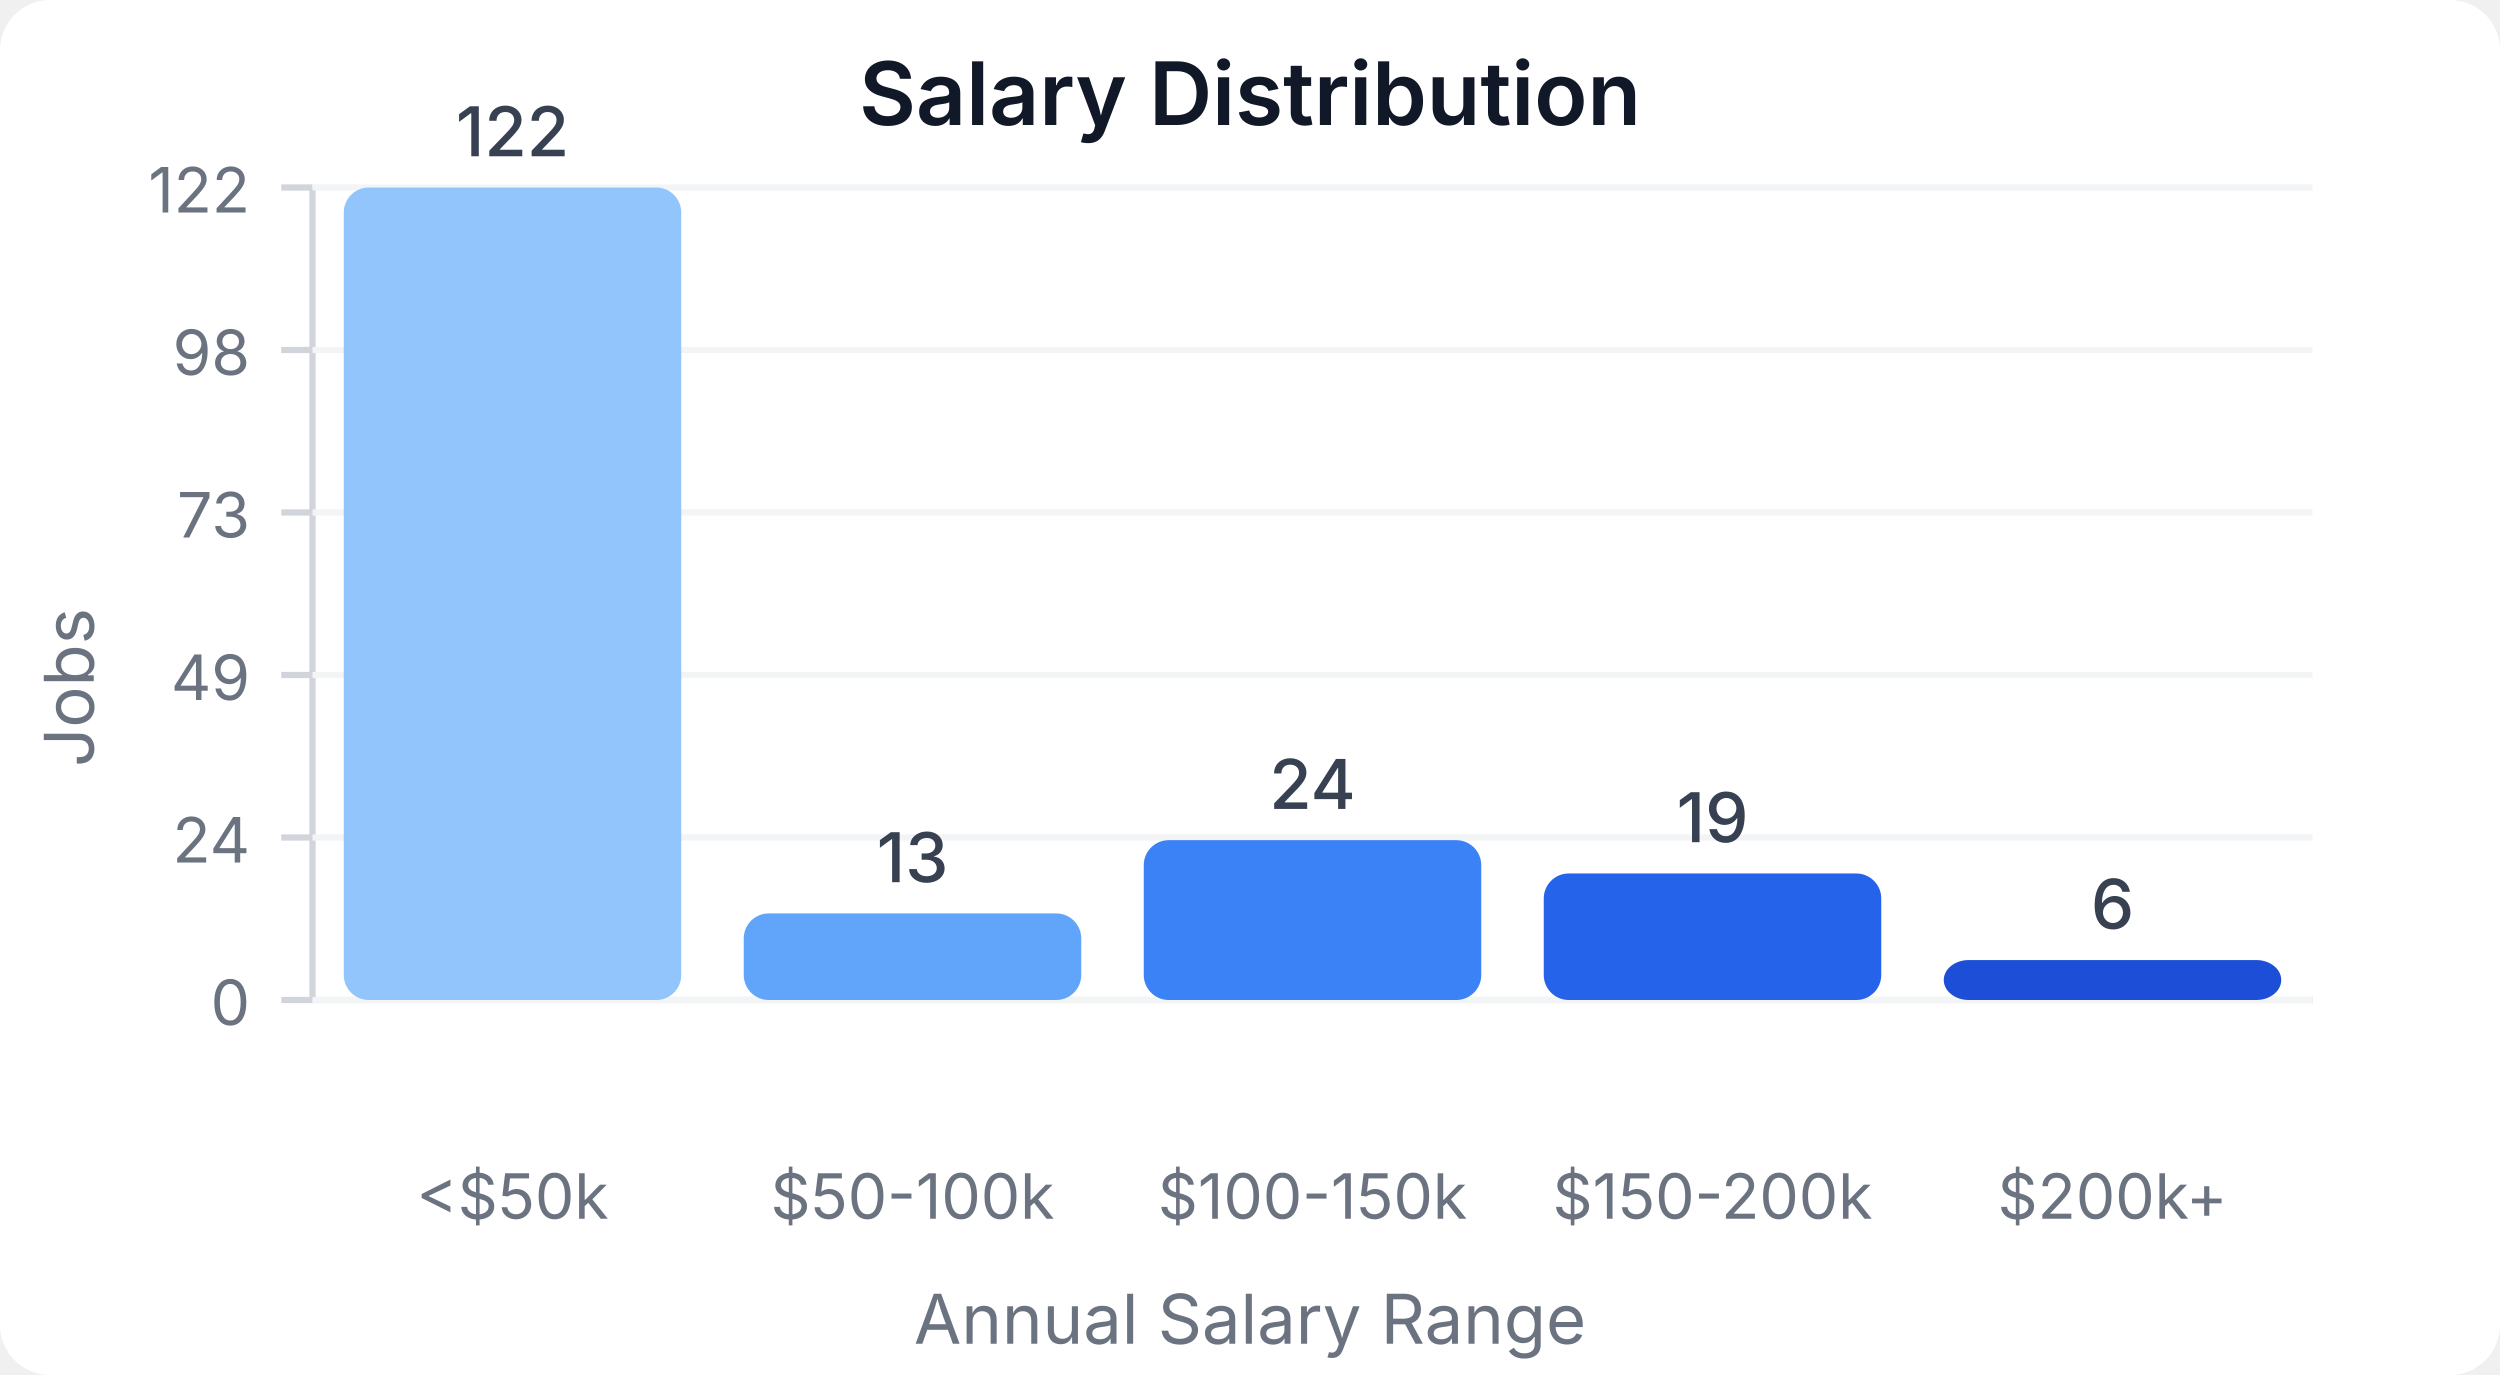
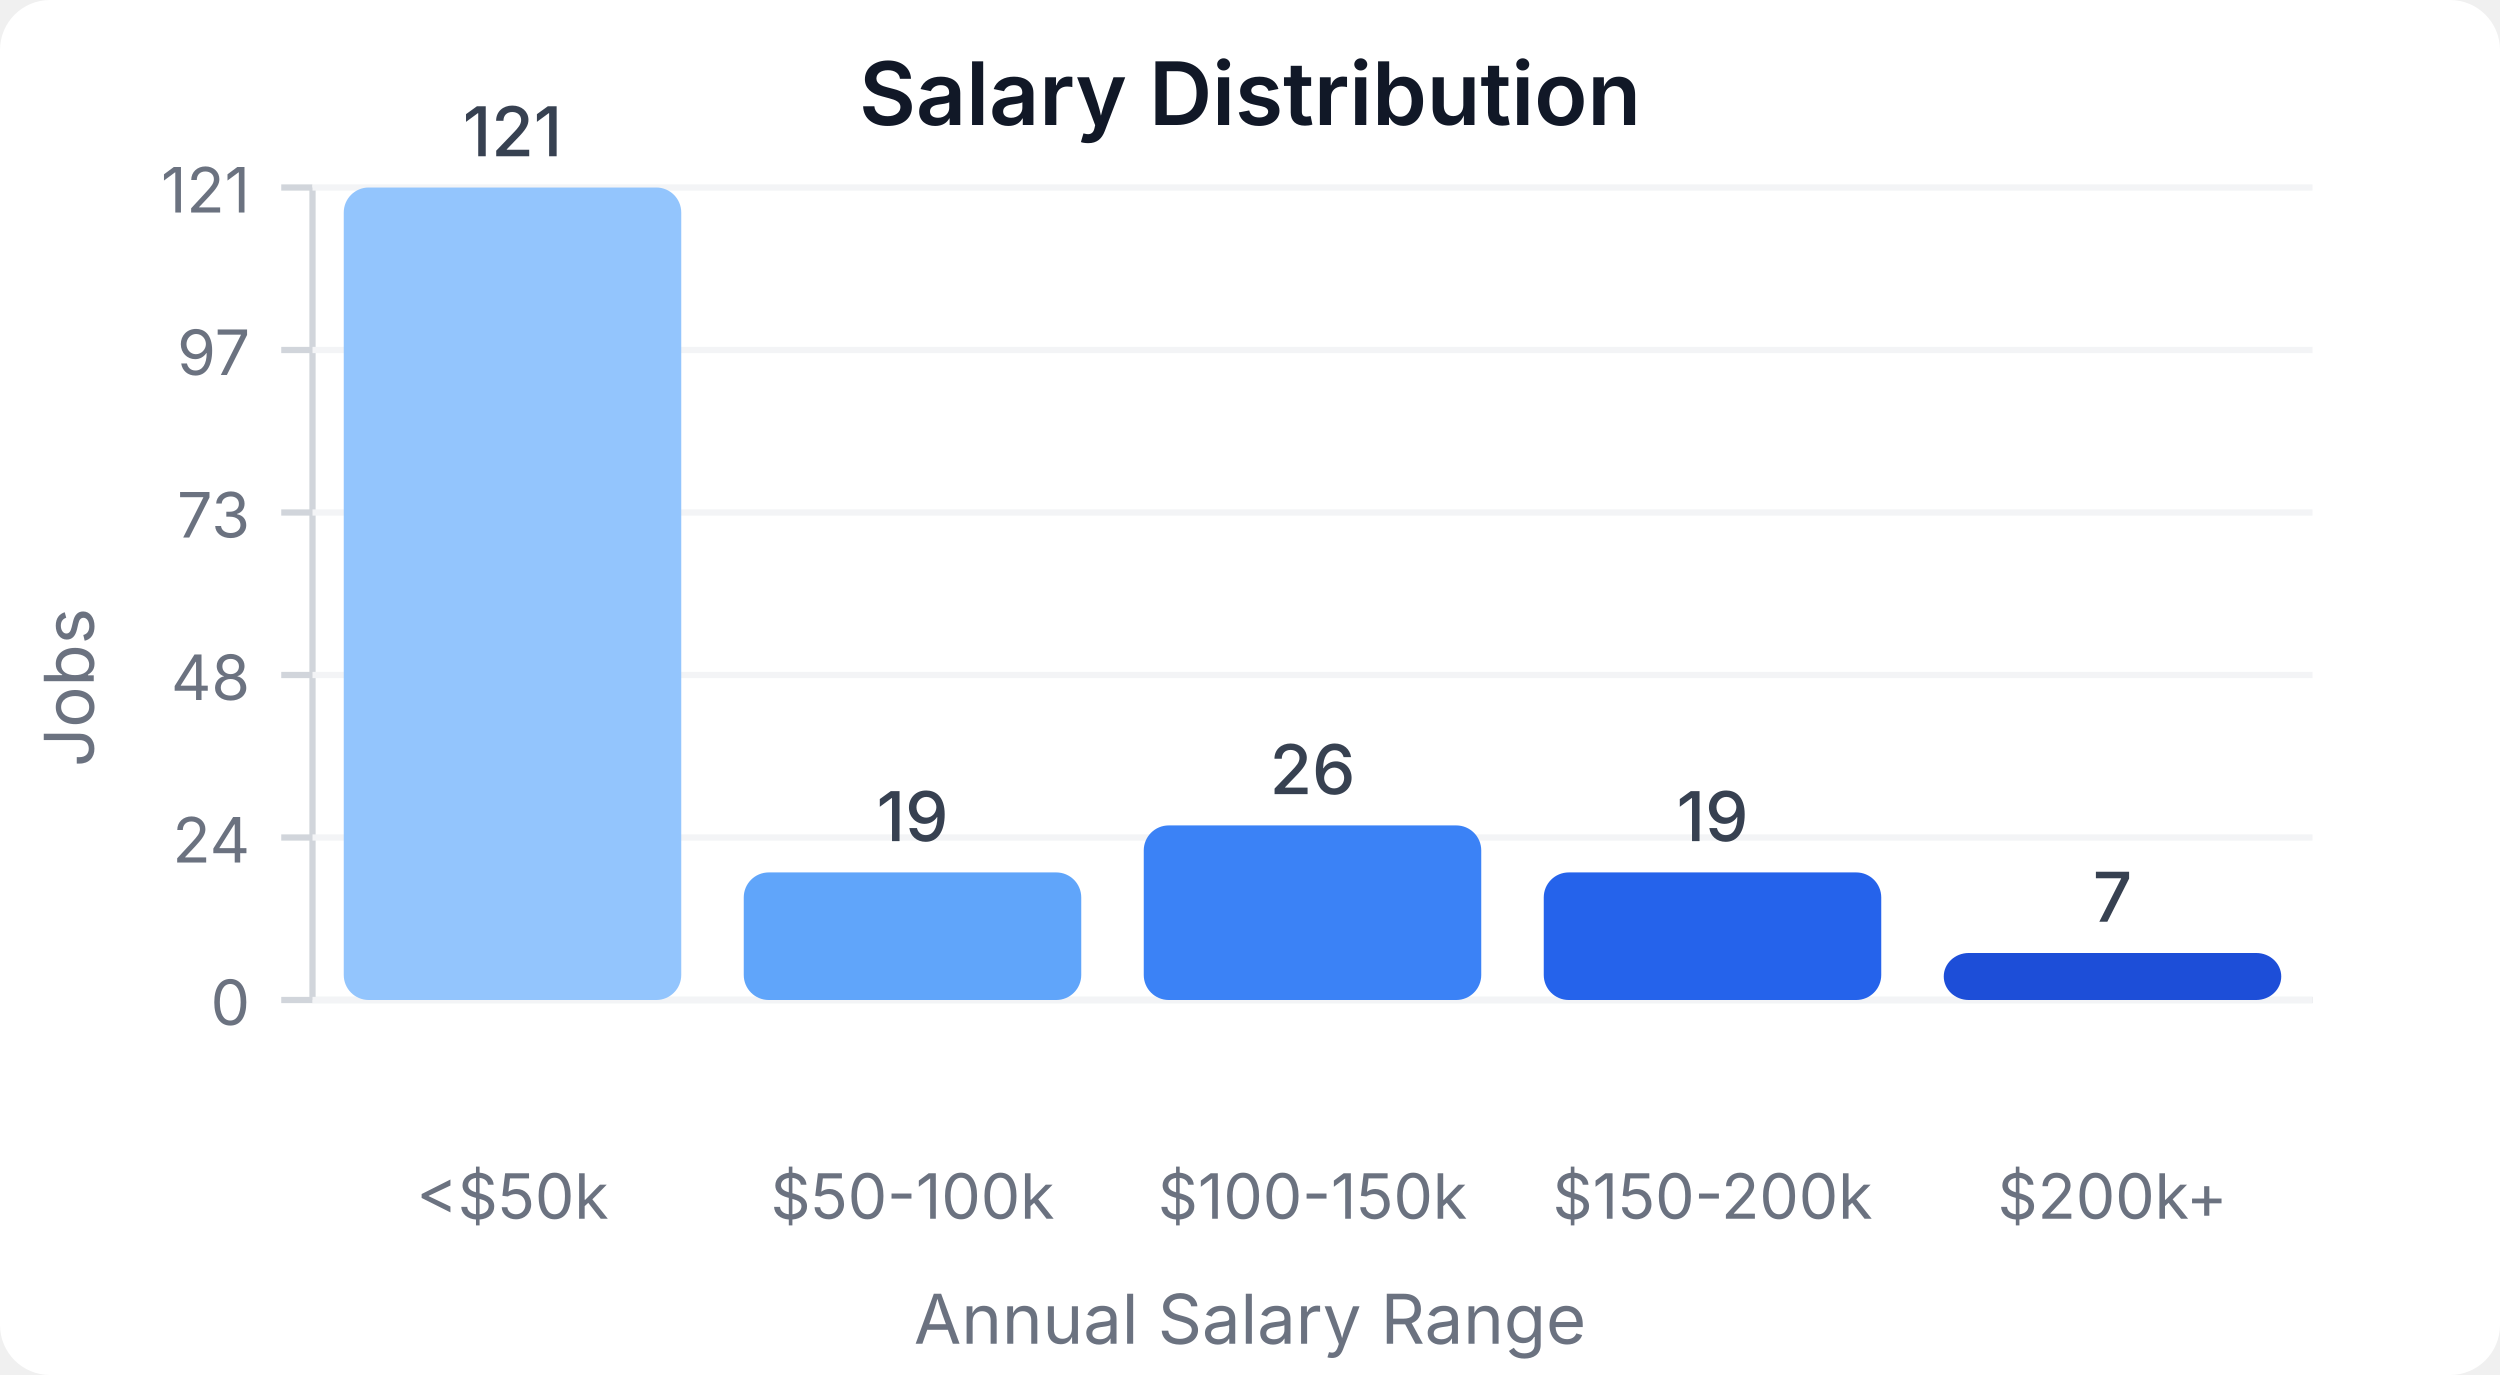
<svg xmlns="http://www.w3.org/2000/svg" width="400" height="220" viewBox="0 0 400 220">
  <style>
    text { font-family: system-ui, -apple-system, sans-serif; }
  </style>
  <rect width="400" height="220" fill="#ffffff" rx="8" />
  <text x="200" y="20" text-anchor="middle" font-size="14" font-weight="600" fill="#111827">Salary Distribution</text>
  <line x1="50" y1="30" x2="50" y2="160" stroke="#d1d5db" stroke-width="1" />
  <line x1="50" y1="160" x2="370" y2="160" stroke="#d1d5db" stroke-width="1" />
  <line x1="45" y1="160" x2="50" y2="160" stroke="#d1d5db" stroke-width="1" />
  <text x="40" y="164" text-anchor="end" font-size="10" fill="#6b7280">0</text>
  <line x1="50" y1="160" x2="370" y2="160" stroke="#f3f4f6" stroke-width="1" />
  <line x1="45" y1="134" x2="50" y2="134" stroke="#d1d5db" stroke-width="1" />
  <text x="40" y="138" text-anchor="end" font-size="10" fill="#6b7280">24</text>
  <line x1="50" y1="134" x2="370" y2="134" stroke="#f3f4f6" stroke-width="1" />
  <line x1="45" y1="108" x2="50" y2="108" stroke="#d1d5db" stroke-width="1" />
-   <text x="40" y="112" text-anchor="end" font-size="10" fill="#6b7280">49</text>
+   <text x="40" y="112" text-anchor="end" font-size="10" fill="#6b7280">48</text>
  <line x1="50" y1="108" x2="370" y2="108" stroke="#f3f4f6" stroke-width="1" />
  <line x1="45" y1="82" x2="50" y2="82" stroke="#d1d5db" stroke-width="1" />
  <text x="40" y="86" text-anchor="end" font-size="10" fill="#6b7280">73</text>
  <line x1="50" y1="82" x2="370" y2="82" stroke="#f3f4f6" stroke-width="1" />
  <line x1="45" y1="56" x2="50" y2="56" stroke="#d1d5db" stroke-width="1" />
-   <text x="40" y="60" text-anchor="end" font-size="10" fill="#6b7280">98</text>
+   <text x="40" y="60" text-anchor="end" font-size="10" fill="#6b7280">97</text>
  <line x1="50" y1="56" x2="370" y2="56" stroke="#f3f4f6" stroke-width="1" />
  <line x1="45" y1="30" x2="50" y2="30" stroke="#d1d5db" stroke-width="1" />
-   <text x="40" y="34" text-anchor="end" font-size="10" fill="#6b7280">122</text>
+   <text x="40" y="34" text-anchor="end" font-size="10" fill="#6b7280">121</text>
  <line x1="50" y1="30" x2="370" y2="30" stroke="#f3f4f6" stroke-width="1" />
  <rect x="55" y="30" width="54" height="130" fill="#93c5fd" rx="4" />
-   <text x="82" y="25" text-anchor="middle" font-size="11" fill="#374151" font-weight="500">122</text>
+   <text x="82" y="25" text-anchor="middle" font-size="11" fill="#374151" font-weight="500">121</text>
  <text x="82" y="195" text-anchor="middle" font-size="10" fill="#6b7280">&lt;$50k</text>
-   <rect x="119" y="146.148" width="54" height="13.852" fill="#60a5fa" rx="4" />
-   <text x="146" y="141.148" text-anchor="middle" font-size="11" fill="#374151" font-weight="500">13</text>
+   <rect x="119" y="139.587" width="54" height="20.413" fill="#60a5fa" rx="4" />
+   <text x="146" y="134.587" text-anchor="middle" font-size="11" fill="#374151" font-weight="500">19</text>
  <text x="146" y="195" text-anchor="middle" font-size="10" fill="#6b7280">$50-100k</text>
-   <rect x="183" y="134.426" width="54" height="25.574" fill="#3b82f6" rx="4" />
-   <text x="210" y="129.426" text-anchor="middle" font-size="11" fill="#374151" font-weight="500">24</text>
+   <rect x="183" y="132.066" width="54" height="27.934" fill="#3b82f6" rx="4" />
+   <text x="210" y="127.066" text-anchor="middle" font-size="11" fill="#374151" font-weight="500">26</text>
  <text x="210" y="195" text-anchor="middle" font-size="10" fill="#6b7280">$100-150k</text>
-   <rect x="247" y="139.754" width="54" height="20.246" fill="#2563eb" rx="4" />
-   <text x="274" y="134.754" text-anchor="middle" font-size="11" fill="#374151" font-weight="500">19</text>
+   <rect x="247" y="139.587" width="54" height="20.413" fill="#2563eb" rx="4" />
+   <text x="274" y="134.587" text-anchor="middle" font-size="11" fill="#374151" font-weight="500">19</text>
  <text x="274" y="195" text-anchor="middle" font-size="10" fill="#6b7280">$150-200k</text>
-   <rect x="311" y="153.607" width="54" height="6.393" fill="#1d4ed8" rx="4" />
-   <text x="338" y="148.607" text-anchor="middle" font-size="11" fill="#374151" font-weight="500">6</text>
+   <rect x="311" y="152.479" width="54" height="7.521" fill="#1d4ed8" rx="4" />
+   <text x="338" y="147.479" text-anchor="middle" font-size="11" fill="#374151" font-weight="500">7</text>
  <text x="338" y="195" text-anchor="middle" font-size="10" fill="#6b7280">$200k+</text>
  <text x="15" y="110" text-anchor="middle" font-size="11" fill="#6b7280" transform="rotate(-90, 15, 110)">Jobs</text>
  <text x="200" y="215" text-anchor="middle" font-size="11" fill="#6b7280">Annual Salary Range</text>
</svg>
